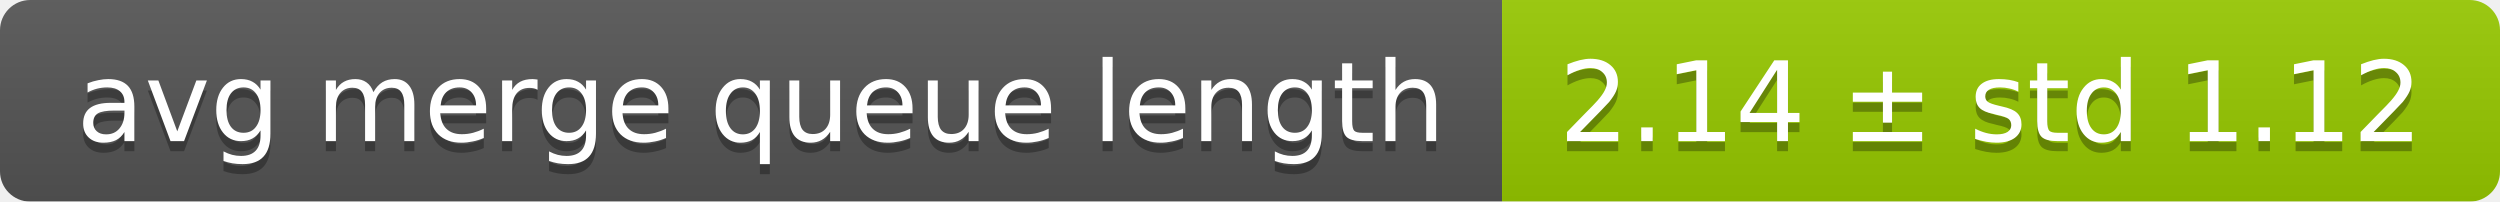
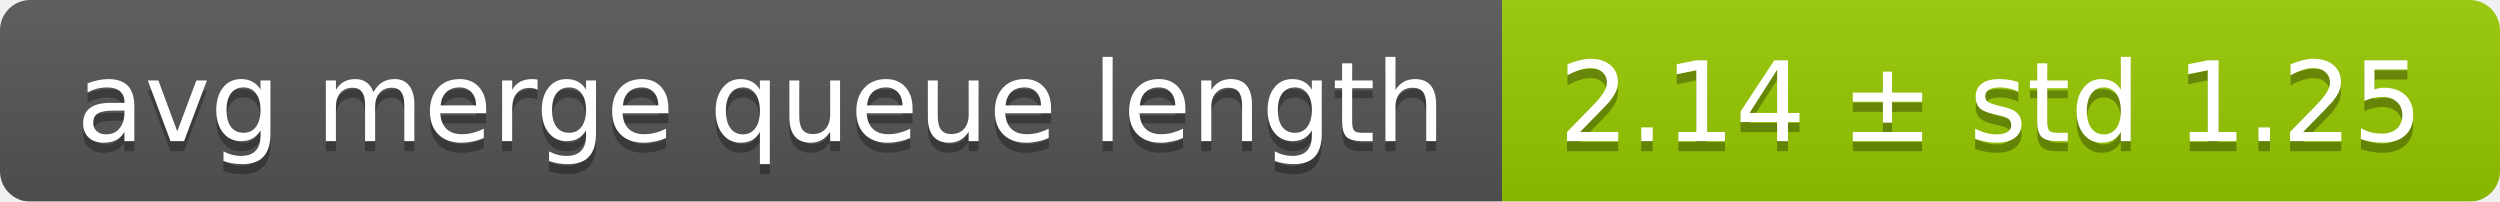
<svg xmlns="http://www.w3.org/2000/svg" width="248" height="20">
  <linearGradient id="smooth" x2="0" y2="100%">
    <stop offset="0" stop-color="#bbb" stop-opacity=".1" />
    <stop offset="1" stop-opacity=".1" />
  </linearGradient>
  <mask id="round">
    <rect width="248" height="20" rx="3" fill="#fff" />
  </mask>
  <g mask="url(#round)">
    <rect width="149" height="20" fill="#555" />
    <rect x="149" width="99" height="20" fill="#97ca00" />
    <rect width="248" height="20" fill="url(#smooth)" />
  </g>
  <g fill="#fff" text-anchor="middle" font-family="DejaVu Sans,Verdana,Geneva,sans-serif" font-size="11">
    <text x="75.5" y="15" fill="#010101" fill-opacity=".3">avg merge queue length</text>
    <text x="75.5" y="14">avg merge queue length</text>
-     <text x="197.5" y="15" fill="#010101" fill-opacity=".3">2.14 ± std 1.12</text>
-     <text x="197.5" y="14">2.14 ± std 1.12</text>
+     <text x="197.5" y="15" fill="#010101" fill-opacity=".3">2.14 ± std 1.25</text>
+     <text x="197.5" y="14">2.14 ± std 1.25</text>
  </g>
</svg>
